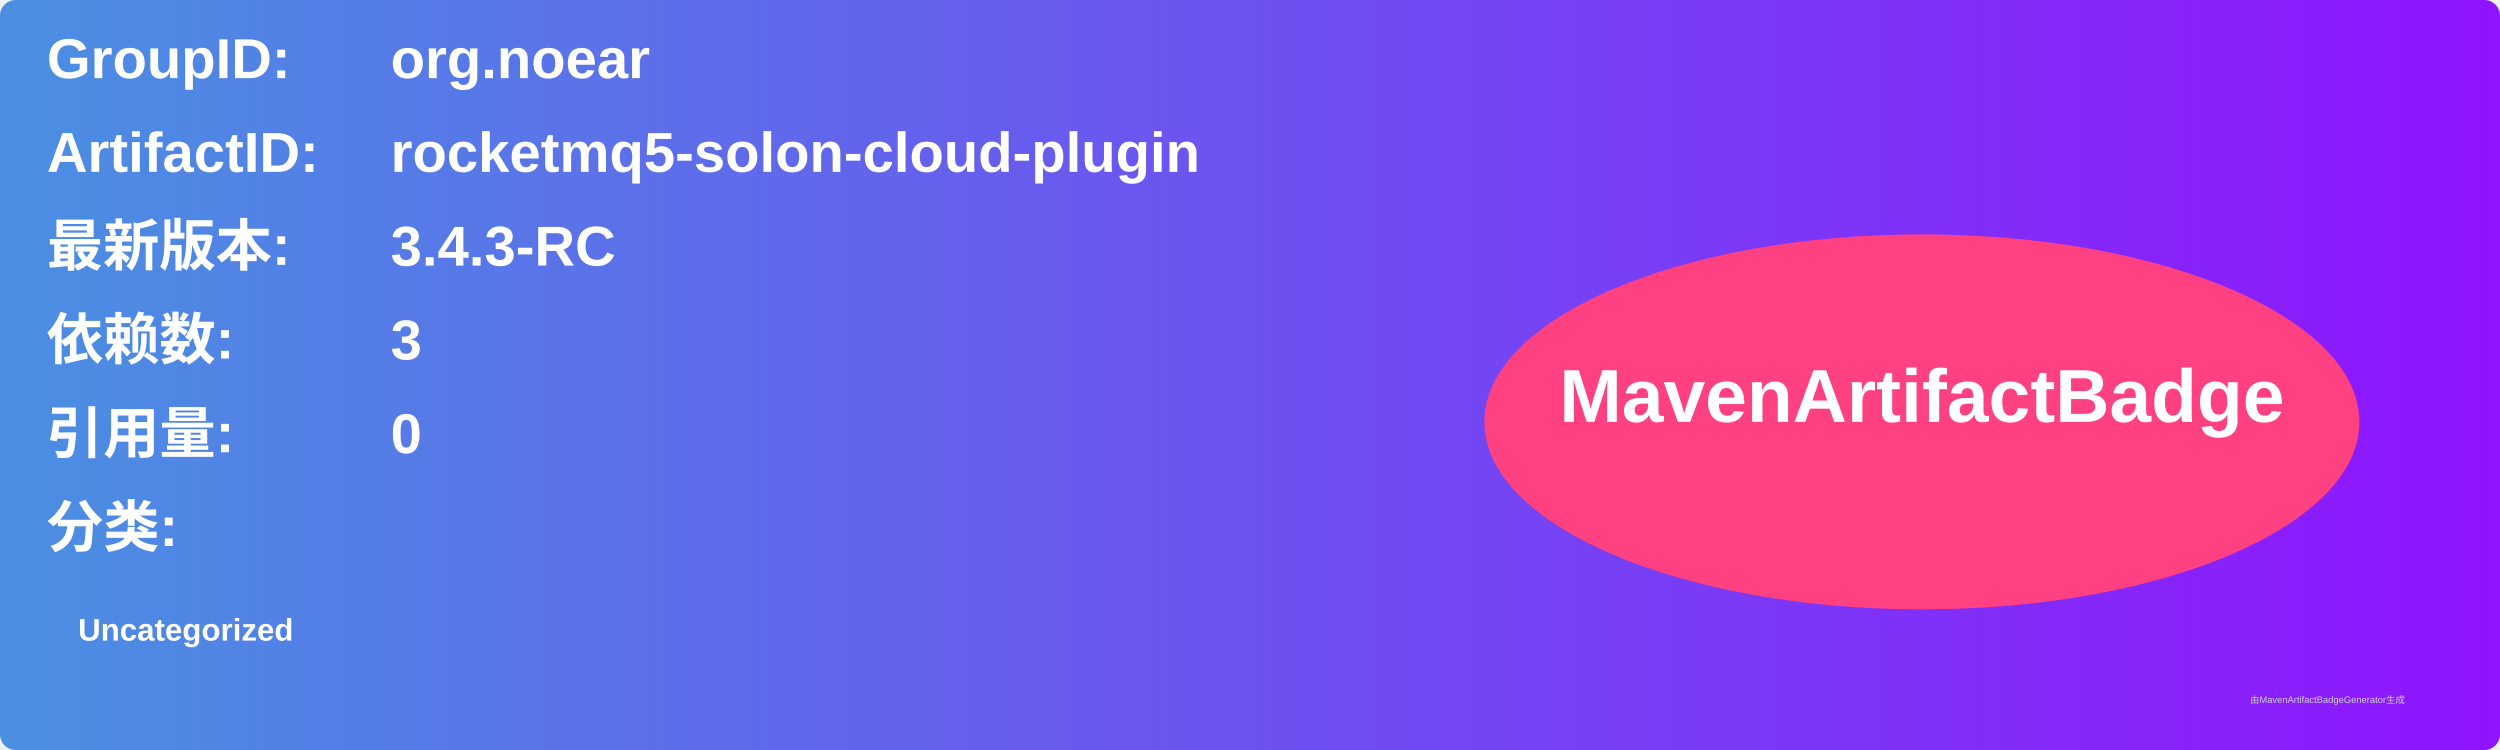
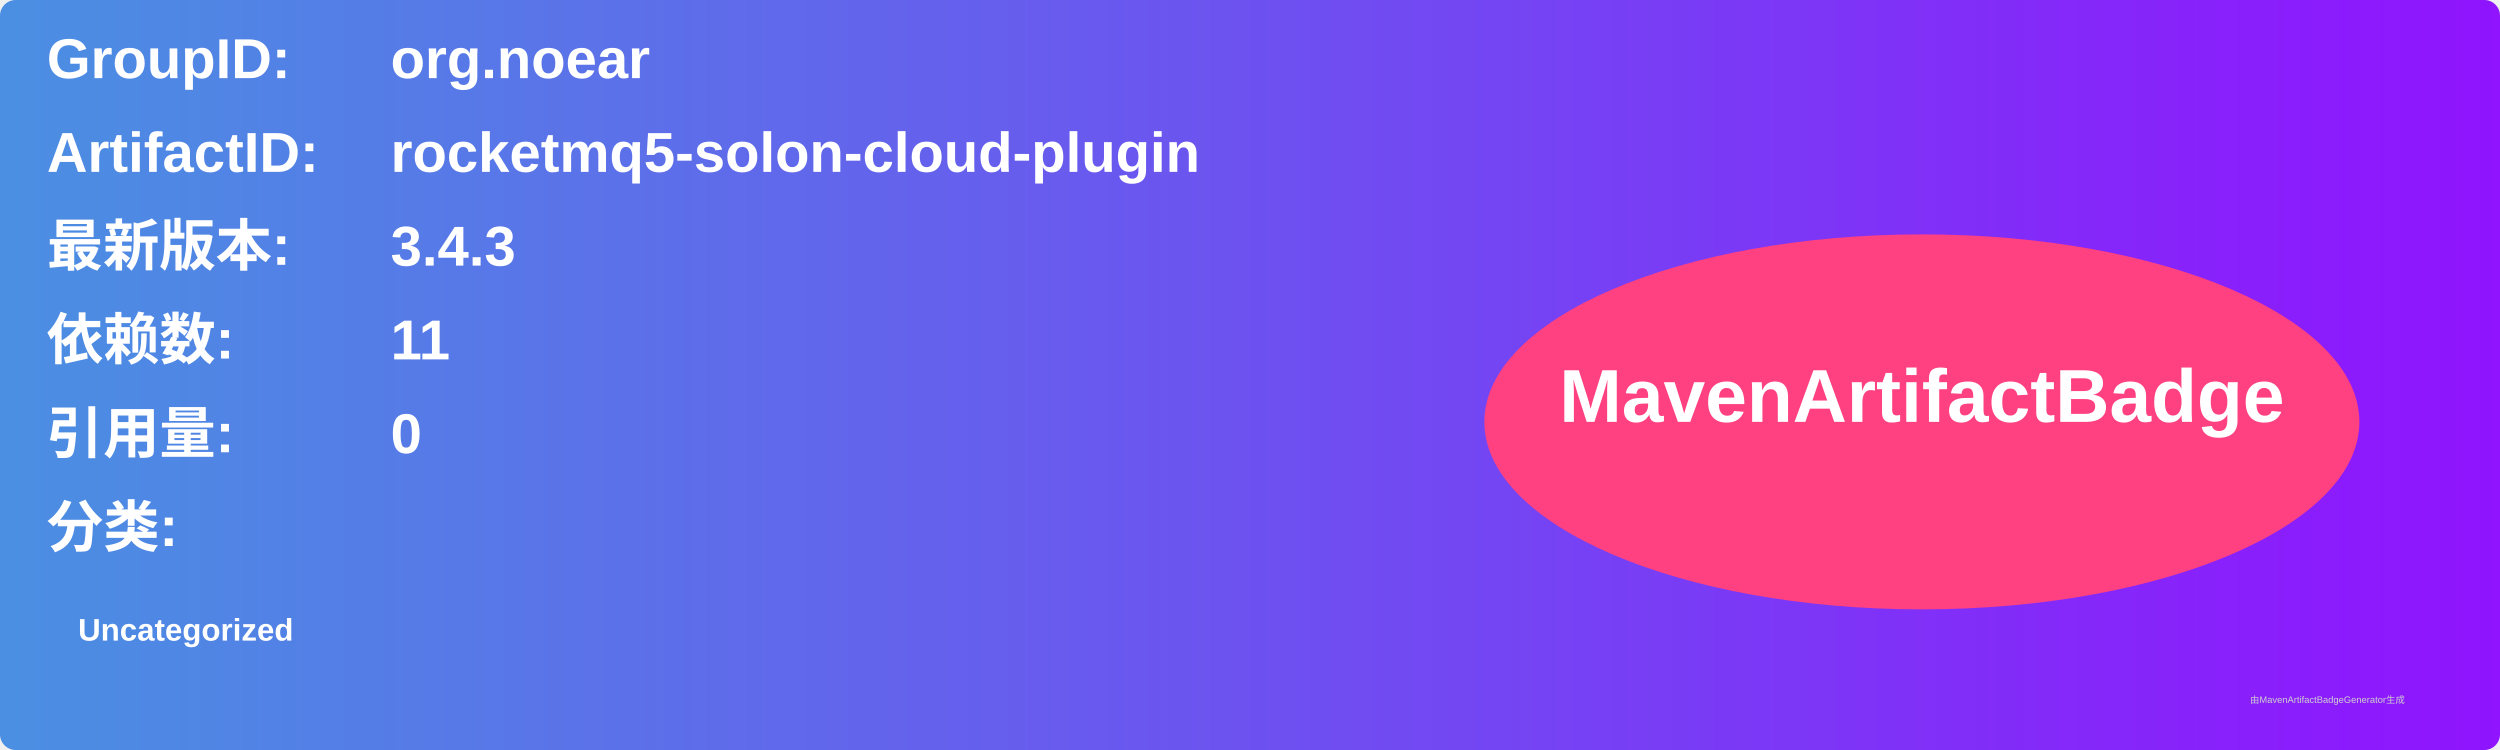
<svg xmlns="http://www.w3.org/2000/svg" width="800" height="240" viewBox="0 0 800 240">
  <linearGradient id="grad" x1="0%" y1="0%" x2="100%" y2="0%">
    <stop offset="0%" stop-color="#4a90e2" />
    <stop offset="100%" stop-color="#9013fe" />
  </linearGradient>
  <rect width="100%" height="100%" rx="5" ry="5" fill="url(#grad)" />
  <g transform="translate(15, 15)">
    <text x="0" y="10" font-family="Arial" font-size="18" fill="white" font-weight="bold" width="260">GroupID:</text>
    <text x="110" y="10" font-family="Arial" font-size="18" fill="white" font-weight="bold" width="460">org.noear</text>
    <text x="0" y="40" font-family="Arial" font-size="18" fill="white" font-weight="bold" width="260">ArtifactID:</text>
    <text x="110" y="40" font-family="Arial" font-size="18" fill="white" font-weight="bold" width="460">rocketmq5-solon-cloud-plugin</text>
    <text x="0" y="70" font-family="Arial" font-size="18" fill="white" font-weight="bold">最新版本:</text>
    <text x="110" y="70" font-family="Arial" font-size="18" fill="white" font-weight="bold">
-       <tspan font-weight="bold">3.4.3-RC</tspan>
+       <tspan font-weight="bold">3.4.3</tspan>
    </text>
    <text x="0" y="100" font-family="Arial" font-size="18" fill="white" font-weight="bold">依赖数: </text>
    <text x="110" y="100" font-family="Arial" font-size="18" fill="white">
-       <tspan font-weight="bold">3</tspan>
+       <tspan font-weight="bold">11</tspan>
    </text>
    <text x="0" y="130" font-family="Arial" font-size="18" fill="white" font-weight="bold">引用量: </text>
    <text x="110" y="130" font-family="Arial" font-size="18" fill="white">
      <tspan font-weight="bold">0</tspan>
    </text>
    <text x="0" y="160" font-family="Arial" font-size="18" fill="white" font-weight="bold">分类:</text>
    <text x="10" y="190" font-family="Arial" font-size="10" fill="white">
      <tspan font-weight="bold">Uncategorized</tspan>
    </text>
    <ellipse cx="600" cy="120" rx="140" ry="60" fill="#ff4081" />
    <text x="600" y="120" text-anchor="middle" font-family="Arial" font-size="24" fill="white" font-weight="bold">MavenArtifactBadge</text>
  </g>
  <text x="720" y="225" font-family="Arial" font-size="3" fill="#d0d0d0">由MavenArtifactBadgeGenerator生成</text>
</svg>
